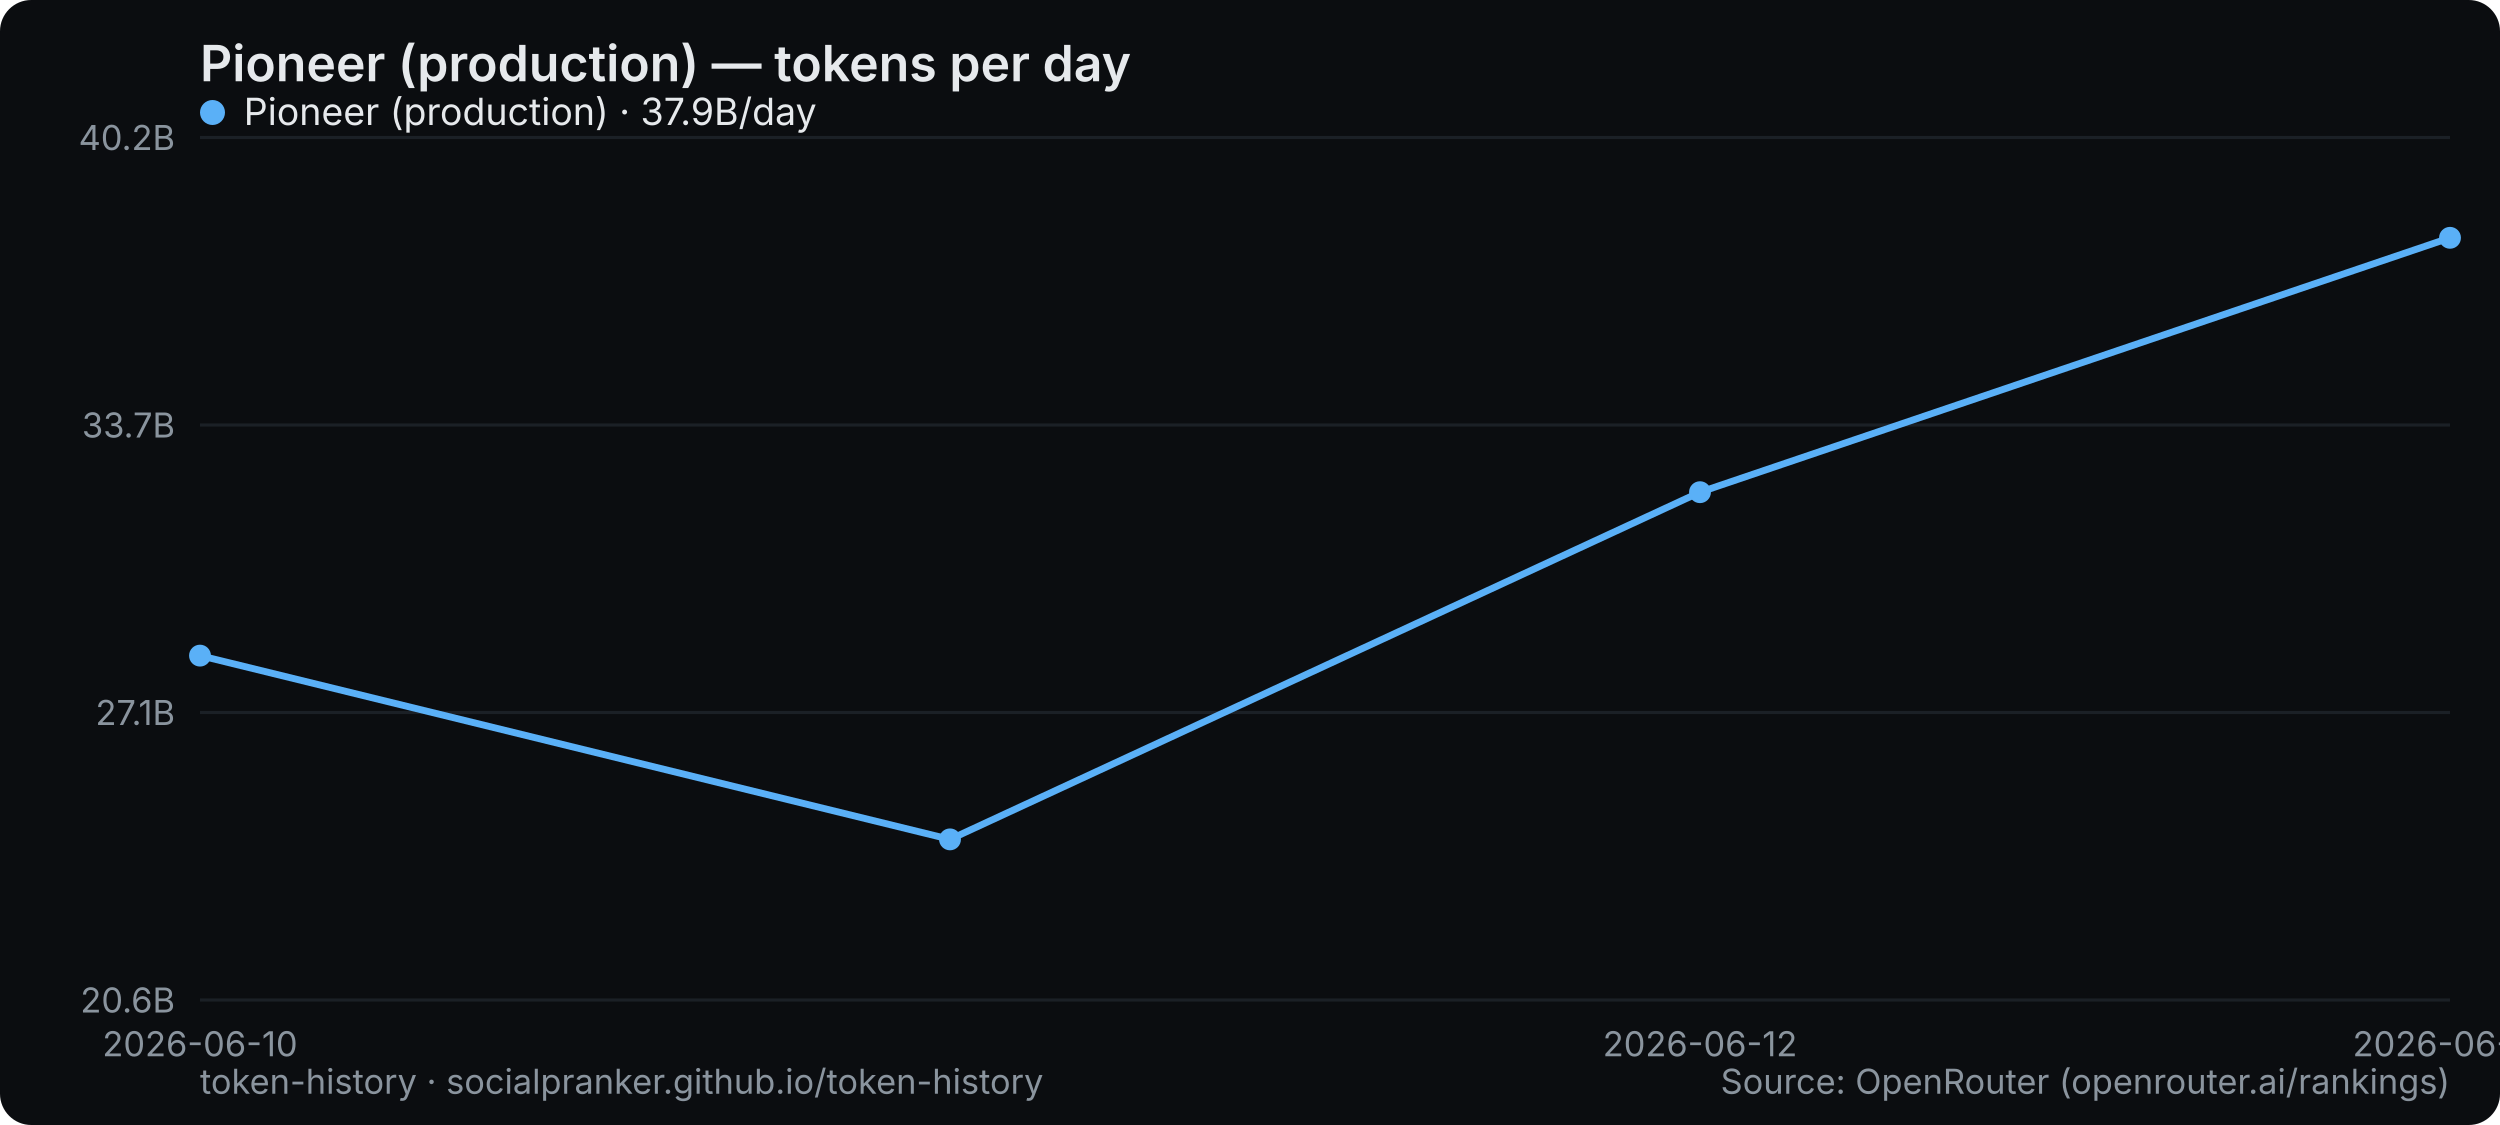
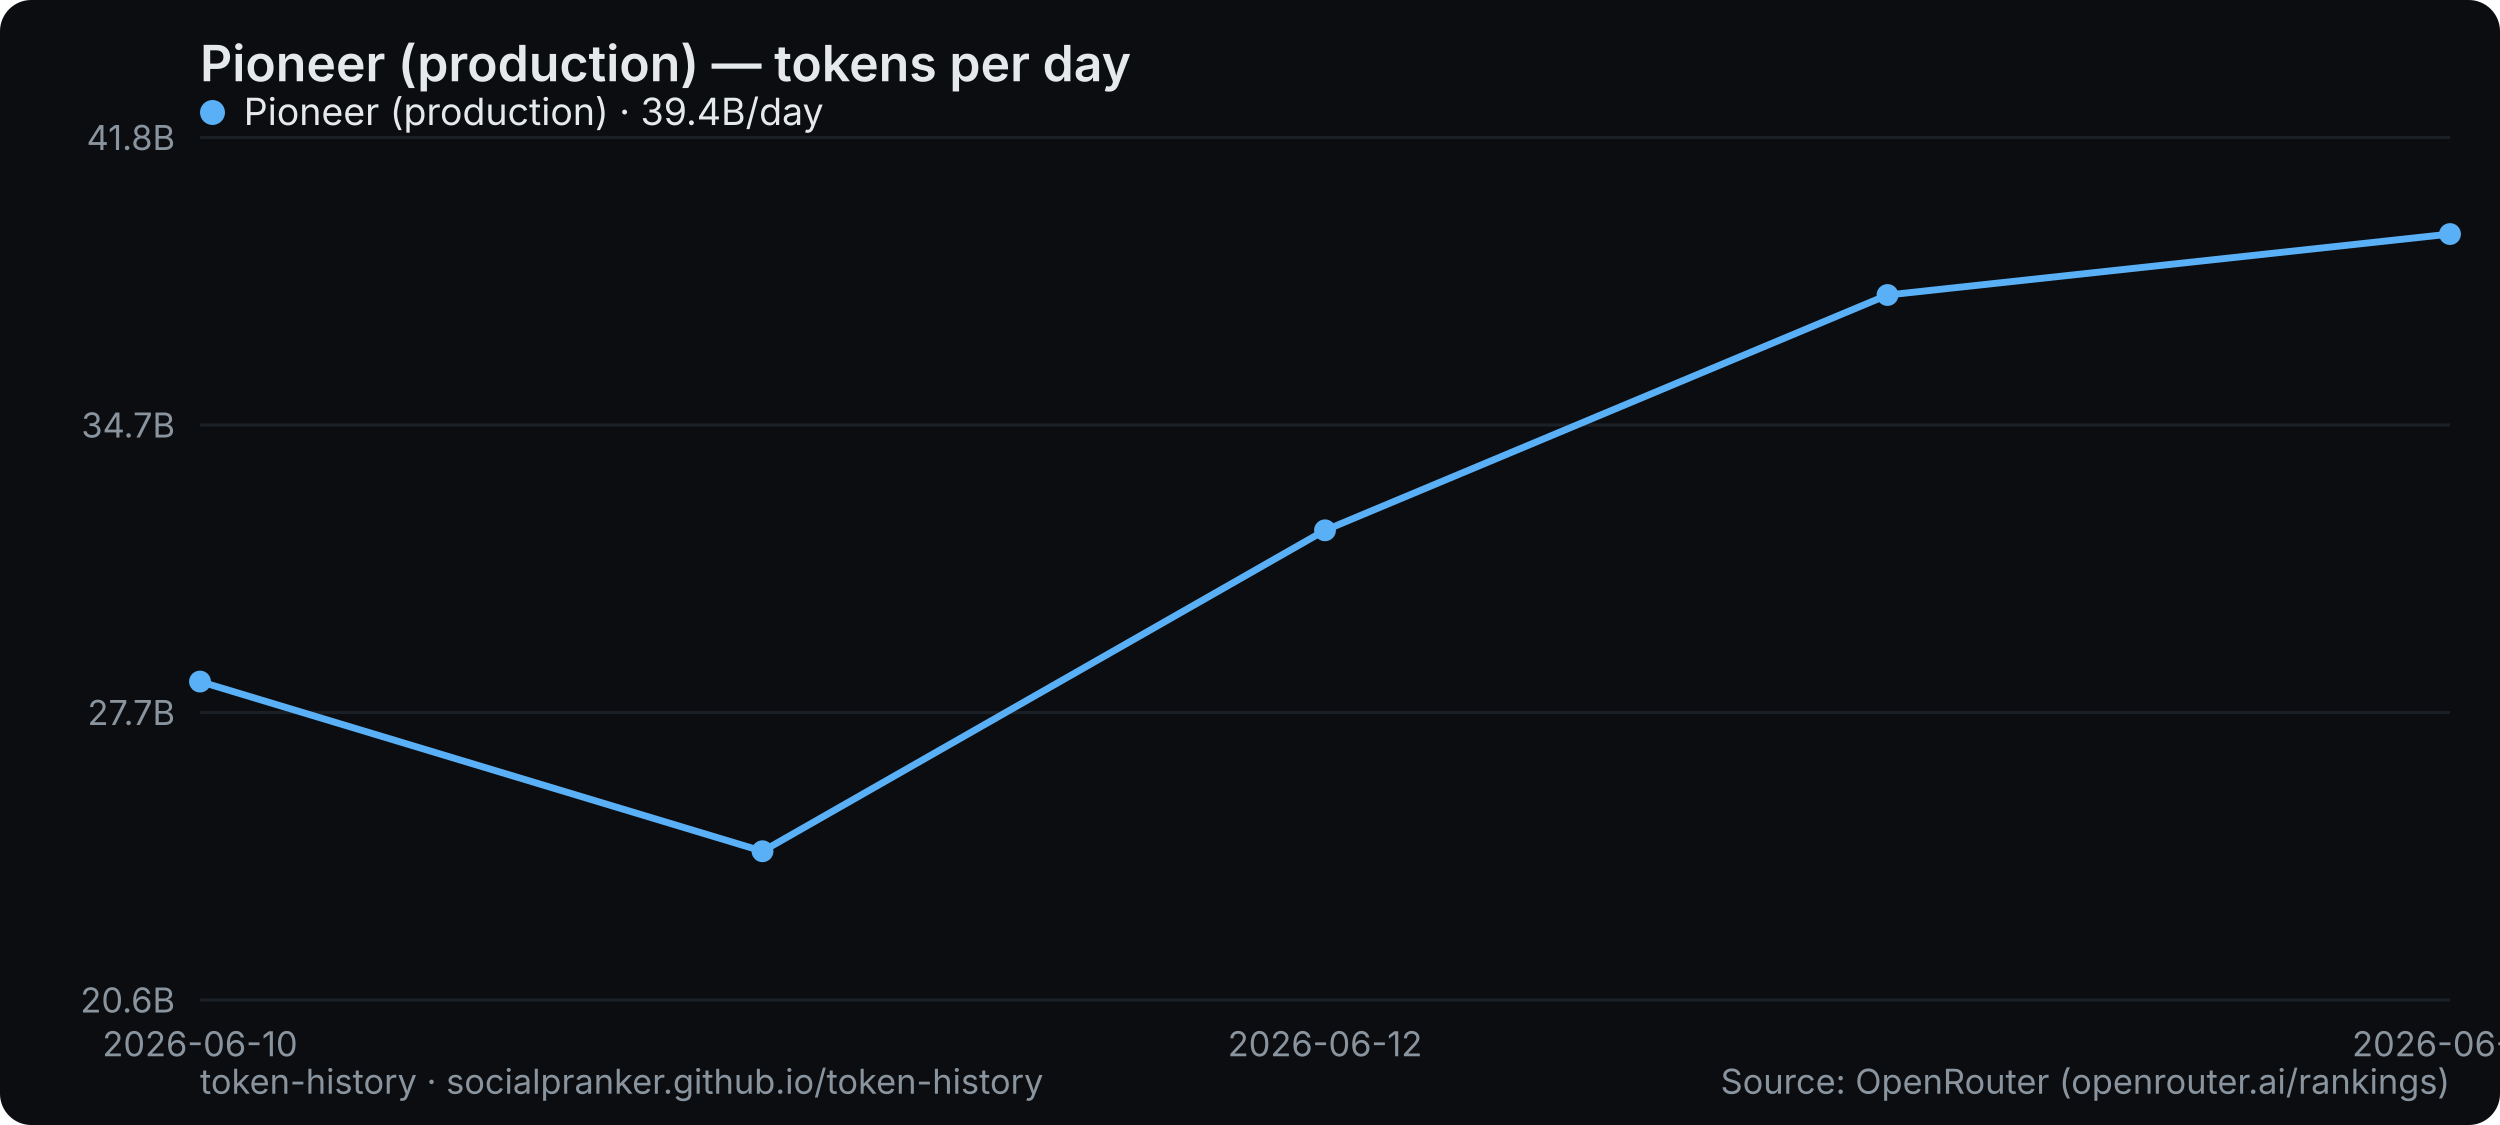
<svg xmlns="http://www.w3.org/2000/svg" width="800" height="360" viewBox="0 0 800 360" role="img" aria-label="Pioneer (production) — tokens per day">
  <rect width="800" height="360" rx="10" fill="#0b0d10" />
  <text x="64" y="26" font-family="system-ui,-apple-system,Segoe UI,sans-serif" font-size="16" font-weight="600" fill="#e6e9ec">Pioneer (production) — tokens per day</text>
  <line x1="64" y1="320" x2="784" y2="320" stroke="#1b2026" stroke-width="1" />
  <text x="56" y="324" text-anchor="end" font-family="system-ui,-apple-system,Segoe UI,sans-serif" font-size="11" fill="#8a949e">20.6B</text>
  <line x1="64" y1="228" x2="784" y2="228" stroke="#1b2026" stroke-width="1" />
-   <text x="56" y="232" text-anchor="end" font-family="system-ui,-apple-system,Segoe UI,sans-serif" font-size="11" fill="#8a949e">27.1B</text>
+   <text x="56" y="232" text-anchor="end" font-family="system-ui,-apple-system,Segoe UI,sans-serif" font-size="11" fill="#8a949e">27.7B</text>
  <line x1="64" y1="136" x2="784" y2="136" stroke="#1b2026" stroke-width="1" />
-   <text x="56" y="140" text-anchor="end" font-family="system-ui,-apple-system,Segoe UI,sans-serif" font-size="11" fill="#8a949e">33.7B</text>
+   <text x="56" y="140" text-anchor="end" font-family="system-ui,-apple-system,Segoe UI,sans-serif" font-size="11" fill="#8a949e">34.7B</text>
  <line x1="64" y1="44" x2="784" y2="44" stroke="#1b2026" stroke-width="1" />
-   <text x="56" y="48" text-anchor="end" font-family="system-ui,-apple-system,Segoe UI,sans-serif" font-size="11" fill="#8a949e">40.2B</text>
+   <text x="56" y="48" text-anchor="end" font-family="system-ui,-apple-system,Segoe UI,sans-serif" font-size="11" fill="#8a949e">41.8B</text>
  <text x="64" y="338" text-anchor="middle" font-family="system-ui,-apple-system,Segoe UI,sans-serif" font-size="11" fill="#8a949e">2026-06-10</text>
-   <text x="544" y="338" text-anchor="middle" font-family="system-ui,-apple-system,Segoe UI,sans-serif" font-size="11" fill="#8a949e">2026-06-12</text>
-   <text x="784" y="338" text-anchor="middle" font-family="system-ui,-apple-system,Segoe UI,sans-serif" font-size="11" fill="#8a949e">2026-06-13</text>
-   <polyline points="64.0,209.8 304.0,268.6 544.0,157.5 784.0,76.1" fill="none" stroke="#5ab0f7" stroke-width="2.2" stroke-linejoin="round" stroke-linecap="round" />
-   <circle cx="64.0" cy="209.8" r="3.5" fill="#5ab0f7" />
-   <circle cx="304.0" cy="268.6" r="3.5" fill="#5ab0f7" />
-   <circle cx="544.0" cy="157.5" r="3.5" fill="#5ab0f7" />
-   <circle cx="784.0" cy="76.1" r="3.5" fill="#5ab0f7" />
+   <text x="424" y="338" text-anchor="middle" font-family="system-ui,-apple-system,Segoe UI,sans-serif" font-size="11" fill="#8a949e">2026-06-12</text>
+   <text x="784" y="338" text-anchor="middle" font-family="system-ui,-apple-system,Segoe UI,sans-serif" font-size="11" fill="#8a949e">2026-06-14</text>
+   <polyline points="64.0,218.1 244.0,272.4 424.0,169.7 604.0,94.4 784.0,74.9" fill="none" stroke="#5ab0f7" stroke-width="2.2" stroke-linejoin="round" stroke-linecap="round" />
+   <circle cx="64.0" cy="218.1" r="3.5" fill="#5ab0f7" />
+   <circle cx="244.0" cy="272.4" r="3.5" fill="#5ab0f7" />
+   <circle cx="424.0" cy="169.7" r="3.5" fill="#5ab0f7" />
+   <circle cx="604.0" cy="94.4" r="3.5" fill="#5ab0f7" />
+   <circle cx="784.0" cy="74.9" r="3.5" fill="#5ab0f7" />
  <g font-family="system-ui,-apple-system,Segoe UI,sans-serif" font-size="12">
    <circle cx="68" cy="36" r="4" fill="#5ab0f7" />
-     <text x="78" y="40" fill="#e6e9ec">Pioneer (production) · 37.9B/day</text>
+     <text x="78" y="40" fill="#e6e9ec">Pioneer (production) · 39.4B/day</text>
  </g>
  <text x="64" y="350" font-family="system-ui,-apple-system,Segoe UI,sans-serif" font-size="11" fill="#8a949e">token-history · socialpranker.github.io/token-history</text>
  <text x="784" y="350" text-anchor="end" font-family="system-ui,-apple-system,Segoe UI,sans-serif" font-size="11" fill="#8a949e">Source: OpenRouter (openrouter.ai/rankings)</text>
</svg>
